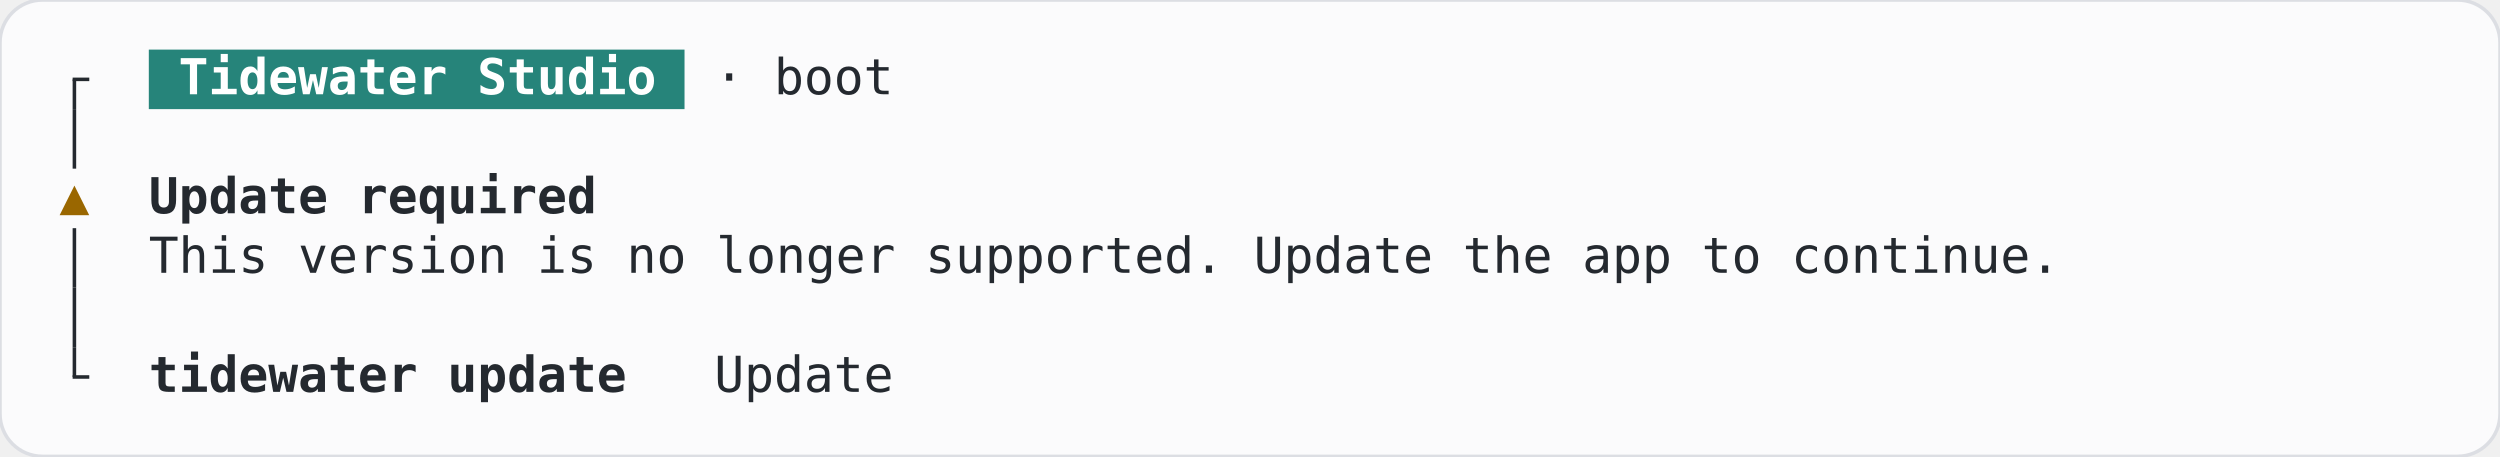
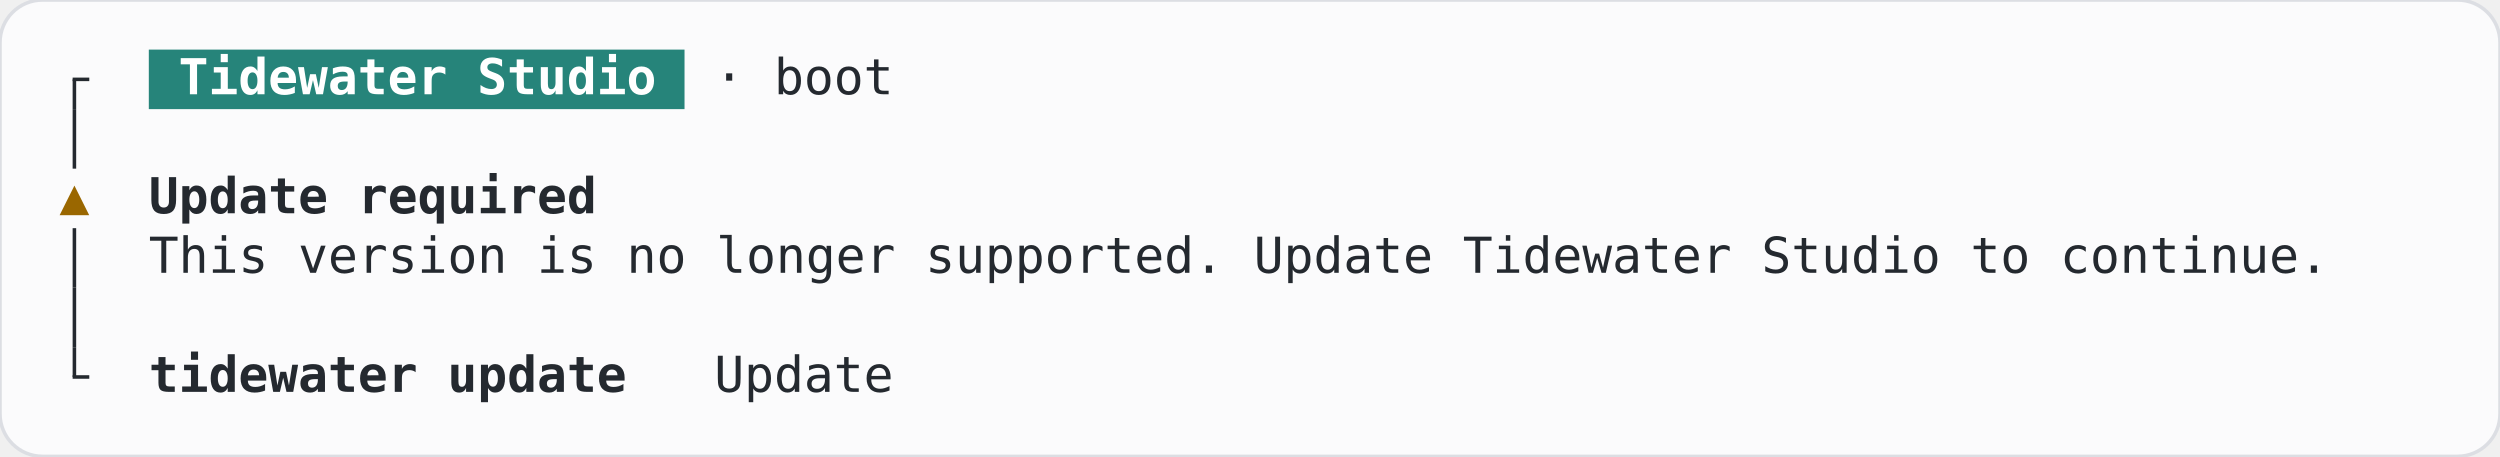
<svg xmlns="http://www.w3.org/2000/svg" width="705.6" height="128.8" viewBox="0 0 705.6 128.8" role="img" aria-label="Boot, blocked, terminal, light theme">
  <rect width="705.6" height="128.8" rx="12" fill="#fbfbfc" stroke="#dcdee3" />
  <g font-family="JetBrains Mono, ui-monospace, monospace" font-size="14" xml:space="preserve">
    <rect x="42" y="14" width="151.2" height="16.8" fill="#26847a" />
    <rect x="20.5" y="22.4" width="1" height="8.4" fill="#24292f" />
    <rect x="20.5" y="21.9" width="4.7" height="1" fill="#24292f" />
    <text x="50.4" y="26.6" textLength="134.4" lengthAdjust="spacingAndGlyphs" fill="#ffffff" font-weight="600">Tidewater Studio</text>
    <text x="201.6" y="26.6" textLength="50.4" lengthAdjust="spacingAndGlyphs" fill="#24292f">· boot</text>
    <rect x="20.5" y="30.8" width="1" height="16.8" fill="#24292f" />
    <text x="21" y="60.2" text-anchor="middle" fill="#9a6700">▲</text>
    <text x="42" y="60.2" textLength="126" lengthAdjust="spacingAndGlyphs" fill="#24292f" font-weight="600">Update required</text>
    <rect x="20.5" y="64.4" width="1" height="16.8" fill="#24292f" />
-     <text x="42" y="77" textLength="537.6" lengthAdjust="spacingAndGlyphs" fill="#24292f">This version is no longer supported. Update the app to continue.</text>
+     <text x="42" y="77" textLength="613.2" lengthAdjust="spacingAndGlyphs" fill="#24292f">This version is no longer supported. Update Tidewater Studio to continue.</text>
    <rect x="20.5" y="81.2" width="1" height="16.8" fill="#24292f" />
    <rect x="20.5" y="98" width="1" height="8.4" fill="#24292f" />
    <rect x="20.5" y="105.9" width="4.7" height="1" fill="#24292f" />
    <text x="42" y="110.6" textLength="134.4" lengthAdjust="spacingAndGlyphs" fill="#24292f" font-weight="600">tidewater update</text>
    <text x="201.6" y="110.6" textLength="50.4" lengthAdjust="spacingAndGlyphs" fill="#24292f">Update</text>
  </g>
</svg>
